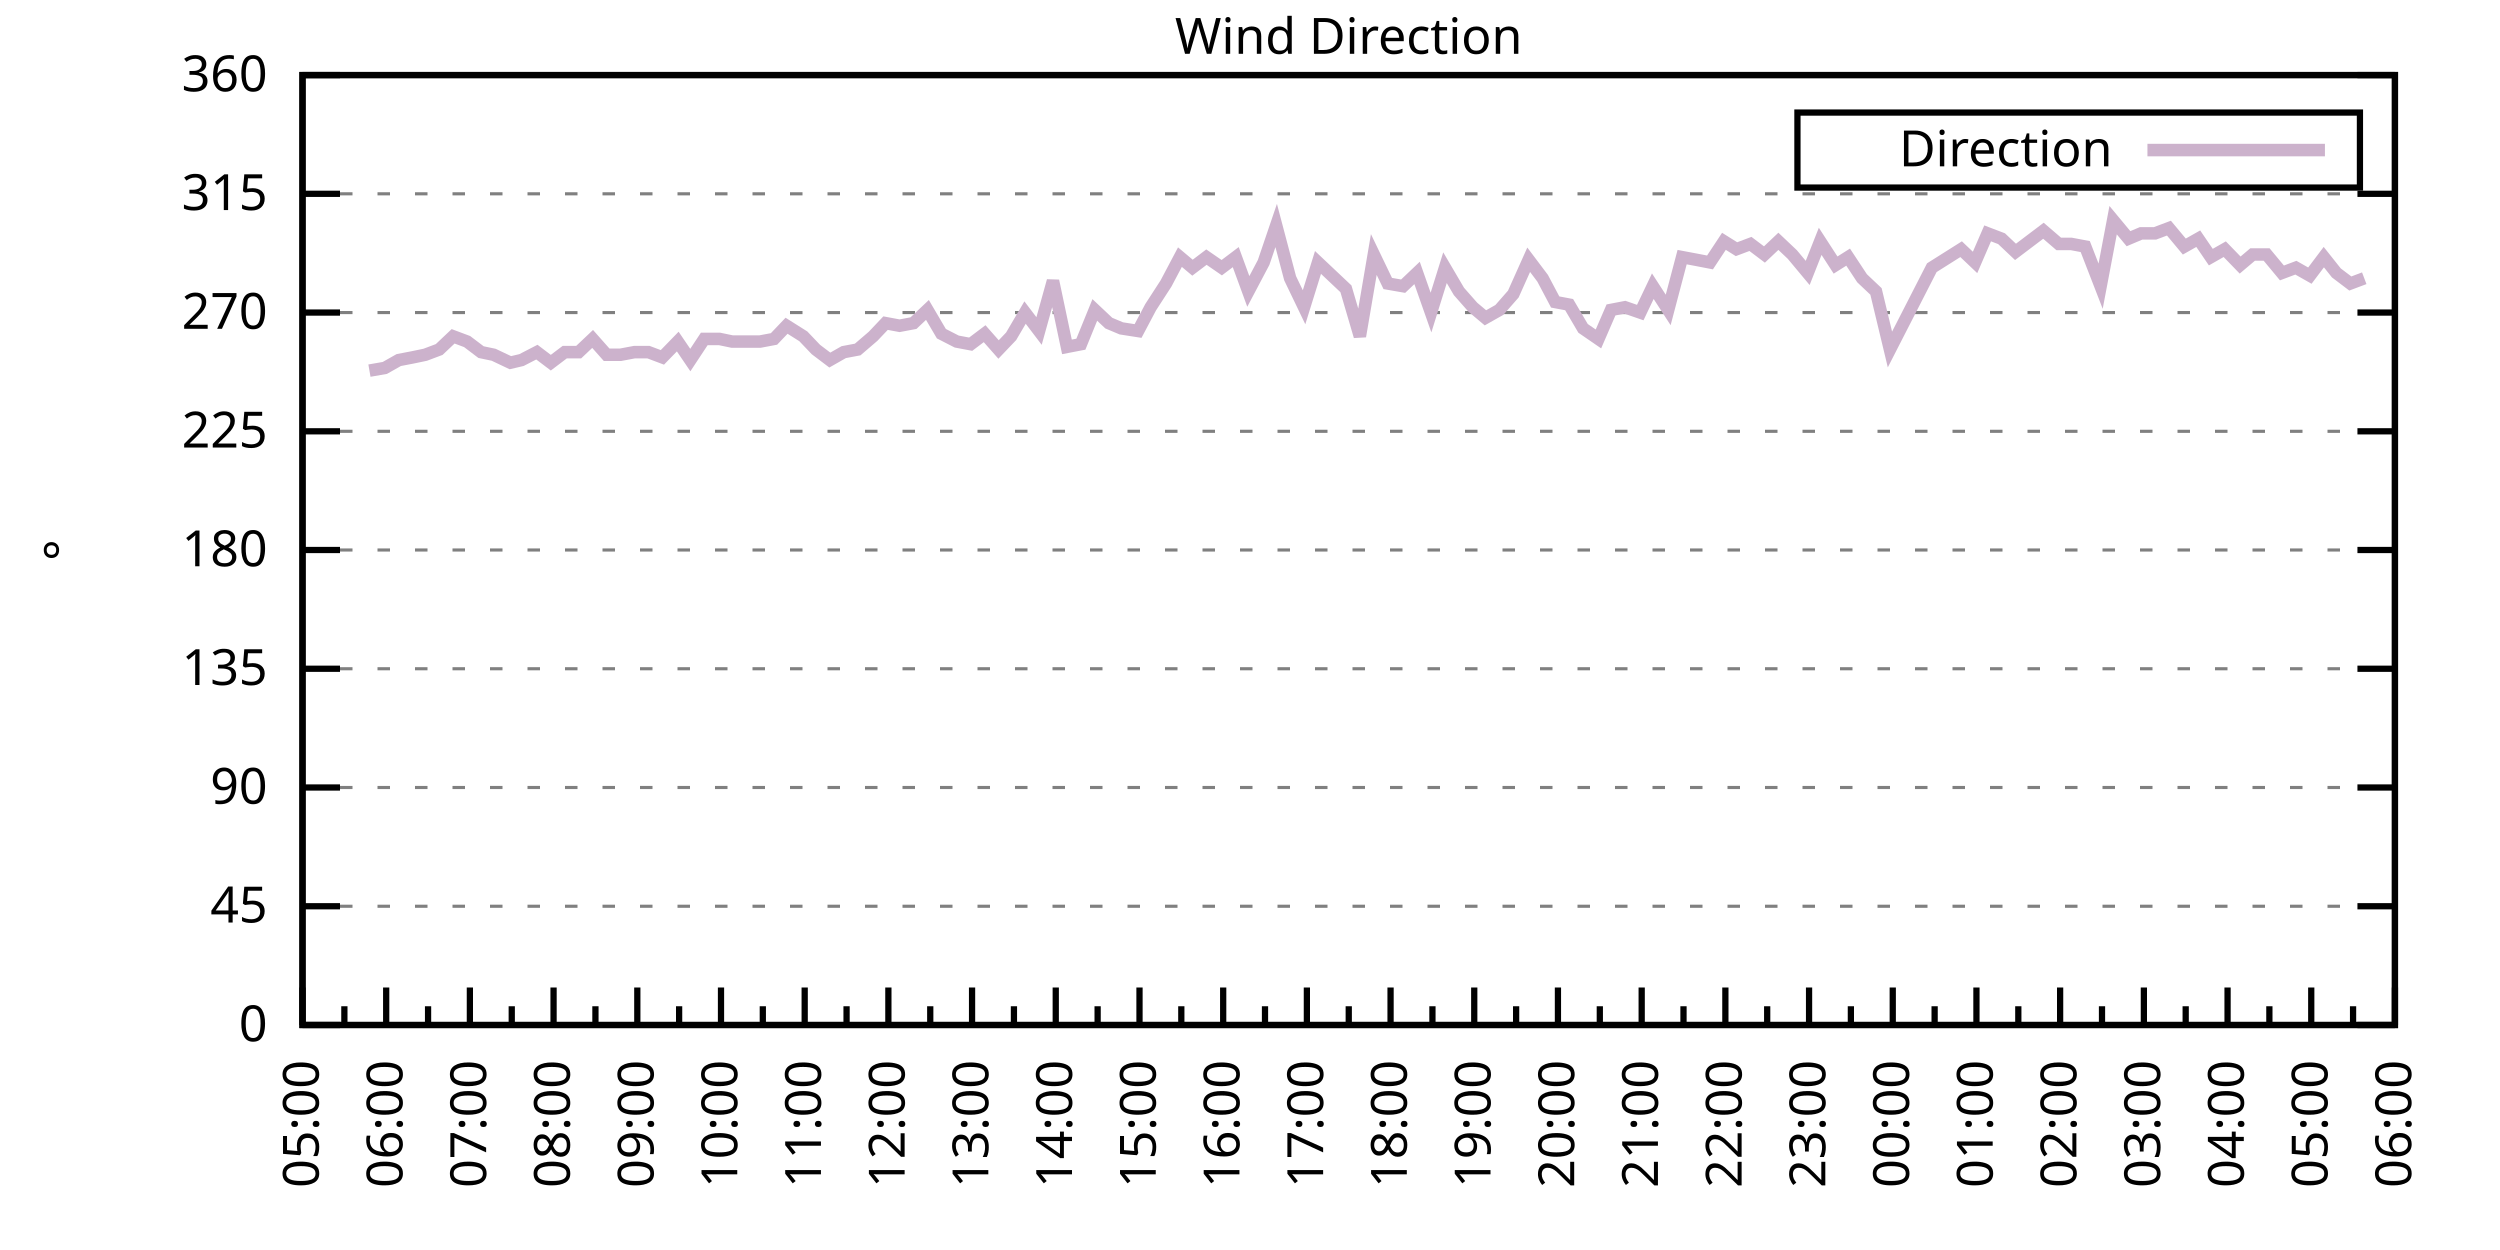
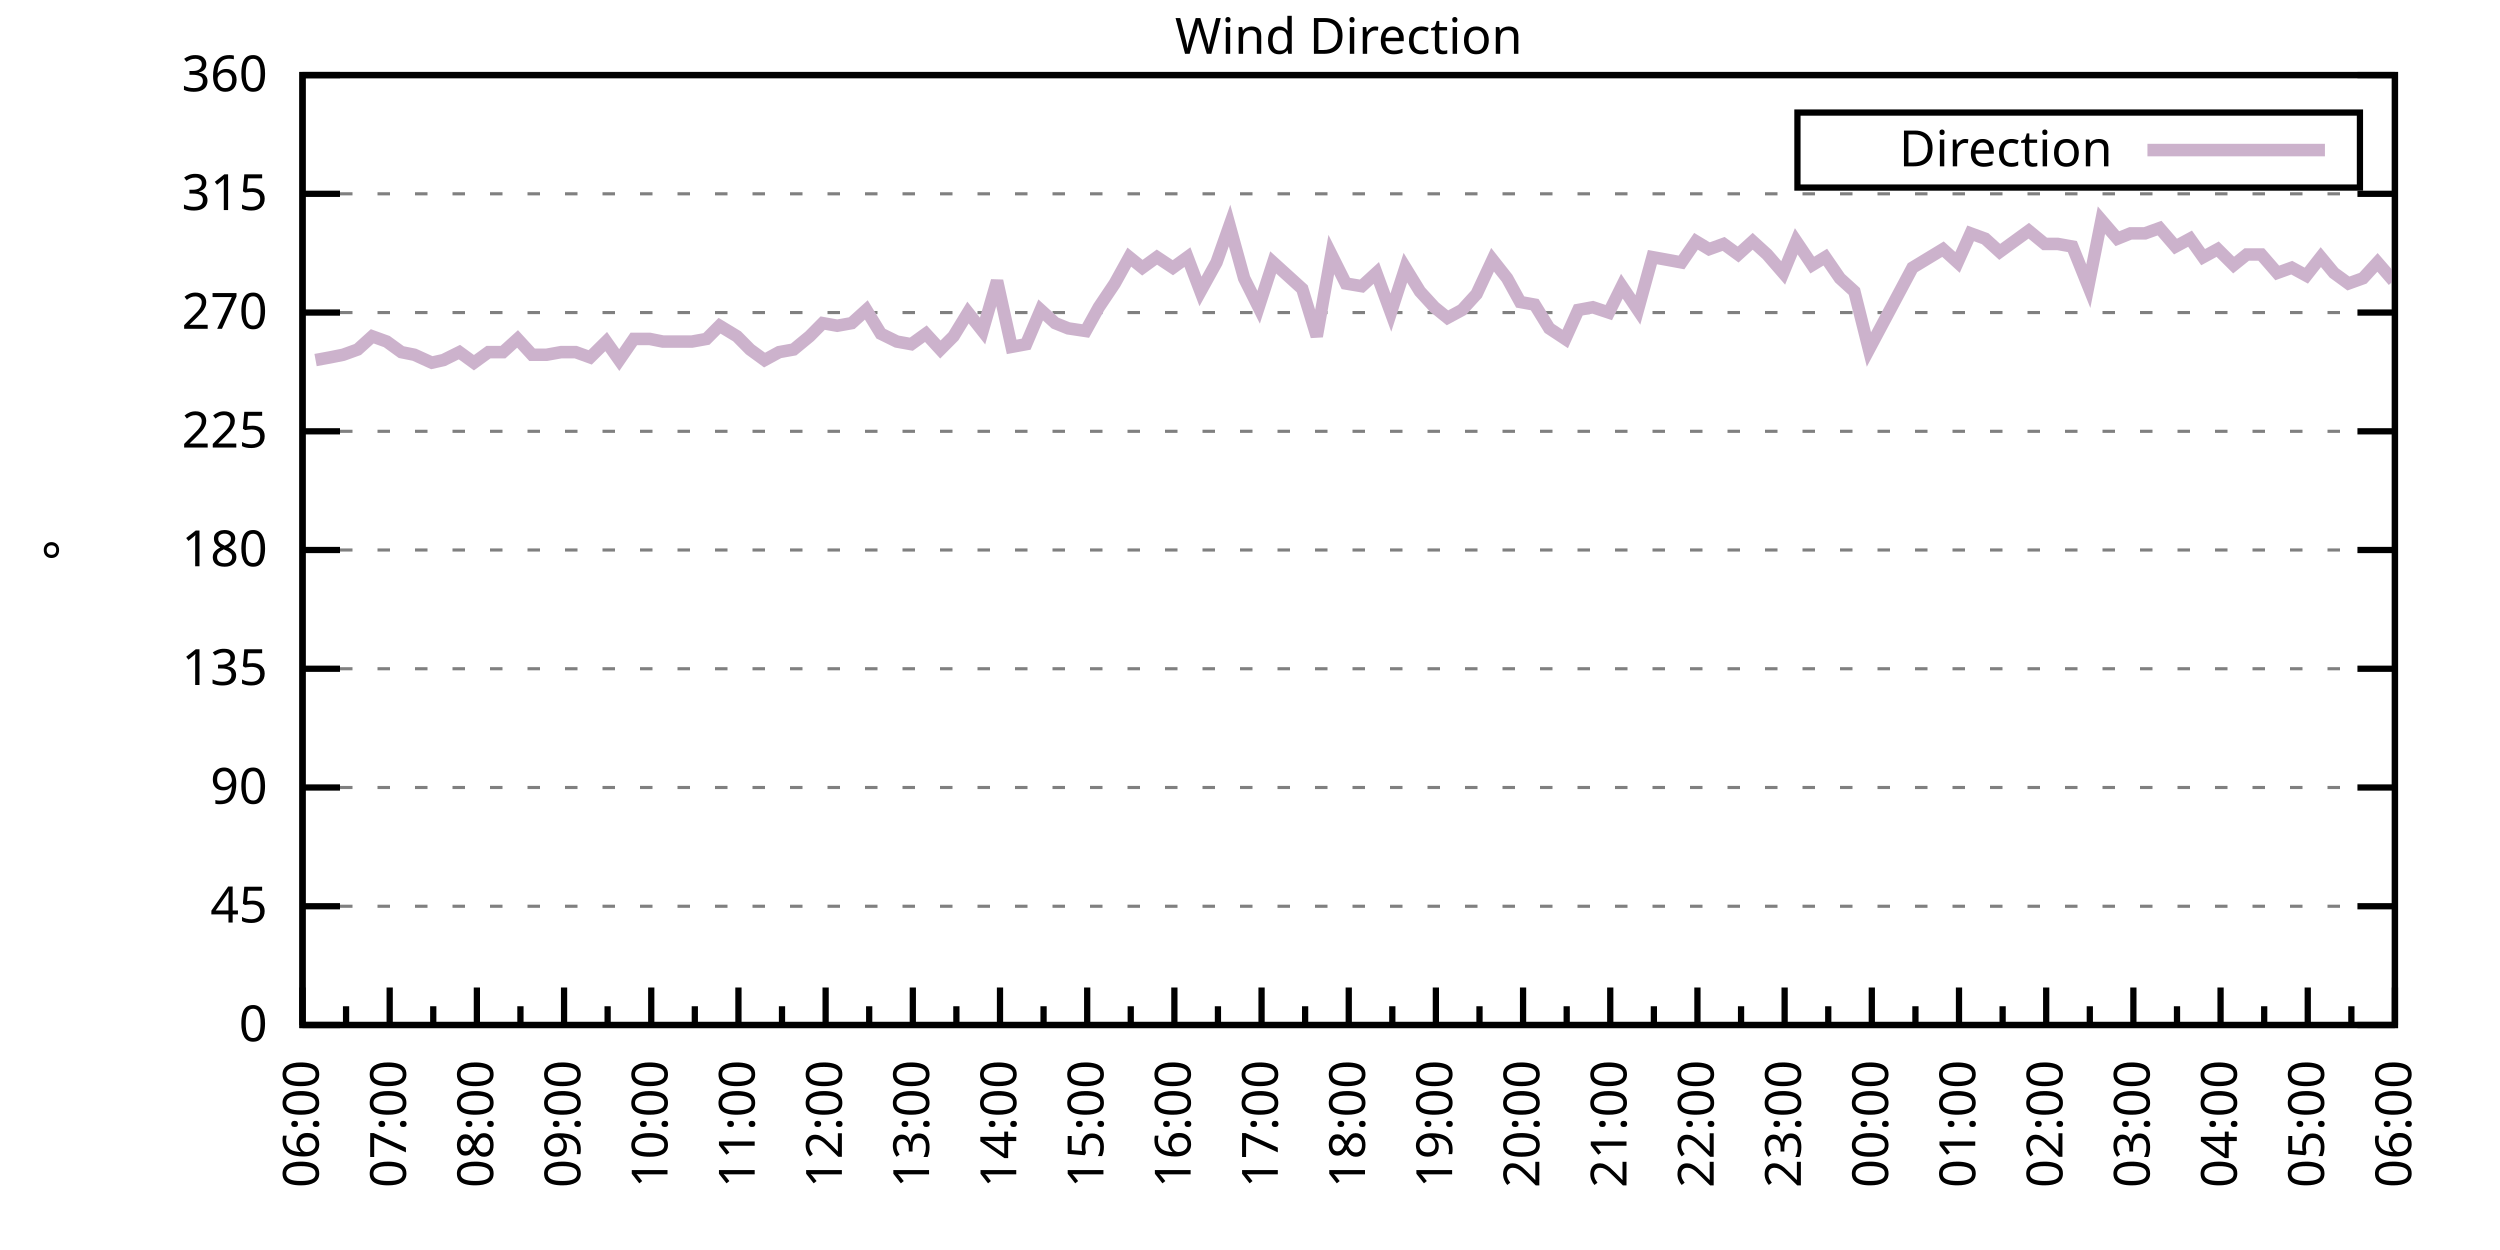
<svg xmlns="http://www.w3.org/2000/svg" xmlns:xlink="http://www.w3.org/1999/xlink" width="400" height="200" viewBox="0 0 400 200">
  <g id="gnuplot_canvas">
    <rect x="0" y="0" width="400" height="200" fill="none" />
    <defs>
      <circle id="gpDot" r="0.5" stroke-width="0.5" stroke="currentColor" />
      <path id="gpPt0" stroke-width="0.333" stroke="currentColor" d="M-1,0 h2 M0,-1 v2" />
      <path id="gpPt1" stroke-width="0.333" stroke="currentColor" d="M-1,-1 L1,1 M1,-1 L-1,1" />
      <path id="gpPt2" stroke-width="0.333" stroke="currentColor" d="M-1,0 L1,0 M0,-1 L0,1 M-1,-1 L1,1 M-1,1 L1,-1" />
      <rect id="gpPt3" stroke-width="0.333" stroke="currentColor" x="-1" y="-1" width="2" height="2" />
      <rect id="gpPt4" stroke-width="0.333" stroke="currentColor" fill="currentColor" x="-1" y="-1" width="2" height="2" />
      <circle id="gpPt5" stroke-width="0.333" stroke="currentColor" cx="0" cy="0" r="1" />
      <use xlink:href="#gpPt5" id="gpPt6" fill="currentColor" stroke="none" />
      <path id="gpPt7" stroke-width="0.333" stroke="currentColor" d="M0,-1.33 L-1.33,0.67 L1.33,0.67 z" />
      <use xlink:href="#gpPt7" id="gpPt8" fill="currentColor" stroke="none" />
      <use xlink:href="#gpPt7" id="gpPt9" stroke="currentColor" transform="rotate(180)" />
      <use xlink:href="#gpPt9" id="gpPt10" fill="currentColor" stroke="none" />
      <use xlink:href="#gpPt3" id="gpPt11" stroke="currentColor" transform="rotate(45)" />
      <use xlink:href="#gpPt11" id="gpPt12" fill="currentColor" stroke="none" />
      <path id="gpPt13" stroke-width="0.333" stroke="currentColor" d="M0,1.330 L1.265,0.411 L0.782,-1.067 L-0.782,-1.076 L-1.265,0.411 z" />
      <use xlink:href="#gpPt13" id="gpPt14" fill="currentColor" stroke="none" />
      <filter id="textbox" filterUnits="objectBoundingBox" x="0" y="0" height="1" width="1">
        <feFlood flood-color="white" flood-opacity="1" result="bgnd" />
        <feComposite in="SourceGraphic" in2="bgnd" operator="atop" />
      </filter>
      <filter id="greybox" filterUnits="objectBoundingBox" x="0" y="0" height="1" width="1">
        <feFlood flood-color="lightgrey" flood-opacity="1" result="grey" />
        <feComposite in="SourceGraphic" in2="grey" operator="atop" />
      </filter>
    </defs>
    <g fill="none" color="white" stroke="currentColor" stroke-width="1.00" stroke-linecap="butt" stroke-linejoin="miter">
</g>
    <g fill="none" color="black" stroke="currentColor" stroke-width="1.00" stroke-linecap="butt" stroke-linejoin="miter">
      <g stroke="none" shape-rendering="crispEdges">
        <polygon fill="rgb(255, 255, 255)" points="48.40,164.00 383.18,164.00 383.18,12.02 48.40,12.02 " />
      </g>
    </g>
    <g fill="none" color="black" stroke="currentColor" stroke-width="1.00" stroke-linecap="butt" stroke-linejoin="miter">
</g>
    <g fill="none" color="black" stroke="black" stroke-width="0.50" stroke-linecap="butt" stroke-linejoin="miter">
</g>
    <g fill="none" color="gray" stroke="currentColor" stroke-width="0.50" stroke-linecap="butt" stroke-linejoin="miter">
      <path stroke="gray" stroke-dasharray="2,4" class="gridline" d="M48.40,164.00 L383.19,164.00  " />
    </g>
    <g fill="none" color="gray" stroke="gray" stroke-width="1.00" stroke-linecap="butt" stroke-linejoin="miter">
</g>
    <g fill="none" color="black" stroke="currentColor" stroke-width="1.00" stroke-linecap="butt" stroke-linejoin="miter">
      <path stroke="black" d="M48.40,164.00 L54.40,164.00 M383.19,164.00 L377.19,164.00  " />
      <g transform="translate(42.80,166.60)" stroke="none" fill="black" font-family="Sans" font-size="8.00" text-anchor="end">
        <text>
          <tspan font-family="Sans"> 0</tspan>
        </text>
      </g>
    </g>
    <g fill="none" color="black" stroke="currentColor" stroke-width="1.00" stroke-linecap="butt" stroke-linejoin="miter">
</g>
    <g fill="none" color="black" stroke="black" stroke-width="0.50" stroke-linecap="butt" stroke-linejoin="miter">
</g>
    <g fill="none" color="gray" stroke="currentColor" stroke-width="0.50" stroke-linecap="butt" stroke-linejoin="miter">
      <path stroke="gray" stroke-dasharray="2,4" class="gridline" d="M48.40,145.00 L383.19,145.00  " />
    </g>
    <g fill="none" color="gray" stroke="gray" stroke-width="1.00" stroke-linecap="butt" stroke-linejoin="miter">
</g>
    <g fill="none" color="black" stroke="currentColor" stroke-width="1.00" stroke-linecap="butt" stroke-linejoin="miter">
      <path stroke="black" d="M48.40,145.00 L54.40,145.00 M383.19,145.00 L377.19,145.00  " />
      <g transform="translate(42.80,147.60)" stroke="none" fill="black" font-family="Sans" font-size="8.00" text-anchor="end">
        <text>
          <tspan font-family="Sans"> 45</tspan>
        </text>
      </g>
    </g>
    <g fill="none" color="black" stroke="currentColor" stroke-width="1.00" stroke-linecap="butt" stroke-linejoin="miter">
</g>
    <g fill="none" color="black" stroke="black" stroke-width="0.50" stroke-linecap="butt" stroke-linejoin="miter">
</g>
    <g fill="none" color="gray" stroke="currentColor" stroke-width="0.50" stroke-linecap="butt" stroke-linejoin="miter">
      <path stroke="gray" stroke-dasharray="2,4" class="gridline" d="M48.40,126.00 L383.19,126.00  " />
    </g>
    <g fill="none" color="gray" stroke="gray" stroke-width="1.00" stroke-linecap="butt" stroke-linejoin="miter">
</g>
    <g fill="none" color="black" stroke="currentColor" stroke-width="1.00" stroke-linecap="butt" stroke-linejoin="miter">
      <path stroke="black" d="M48.40,126.00 L54.40,126.00 M383.19,126.00 L377.19,126.00  " />
      <g transform="translate(42.80,128.60)" stroke="none" fill="black" font-family="Sans" font-size="8.00" text-anchor="end">
        <text>
          <tspan font-family="Sans"> 90</tspan>
        </text>
      </g>
    </g>
    <g fill="none" color="black" stroke="currentColor" stroke-width="1.00" stroke-linecap="butt" stroke-linejoin="miter">
</g>
    <g fill="none" color="black" stroke="black" stroke-width="0.50" stroke-linecap="butt" stroke-linejoin="miter">
</g>
    <g fill="none" color="gray" stroke="currentColor" stroke-width="0.50" stroke-linecap="butt" stroke-linejoin="miter">
      <path stroke="gray" stroke-dasharray="2,4" class="gridline" d="M48.40,107.00 L383.19,107.00  " />
    </g>
    <g fill="none" color="gray" stroke="gray" stroke-width="1.00" stroke-linecap="butt" stroke-linejoin="miter">
</g>
    <g fill="none" color="black" stroke="currentColor" stroke-width="1.00" stroke-linecap="butt" stroke-linejoin="miter">
      <path stroke="black" d="M48.40,107.00 L54.40,107.00 M383.19,107.00 L377.19,107.00  " />
      <g transform="translate(42.80,109.60)" stroke="none" fill="black" font-family="Sans" font-size="8.00" text-anchor="end">
        <text>
          <tspan font-family="Sans"> 135</tspan>
        </text>
      </g>
    </g>
    <g fill="none" color="black" stroke="currentColor" stroke-width="1.00" stroke-linecap="butt" stroke-linejoin="miter">
</g>
    <g fill="none" color="black" stroke="black" stroke-width="0.50" stroke-linecap="butt" stroke-linejoin="miter">
</g>
    <g fill="none" color="gray" stroke="currentColor" stroke-width="0.50" stroke-linecap="butt" stroke-linejoin="miter">
      <path stroke="gray" stroke-dasharray="2,4" class="gridline" d="M48.40,88.00 L383.19,88.00  " />
    </g>
    <g fill="none" color="gray" stroke="gray" stroke-width="1.00" stroke-linecap="butt" stroke-linejoin="miter">
</g>
    <g fill="none" color="black" stroke="currentColor" stroke-width="1.00" stroke-linecap="butt" stroke-linejoin="miter">
      <path stroke="black" d="M48.40,88.00 L54.40,88.00 M383.19,88.00 L377.19,88.00  " />
      <g transform="translate(42.80,90.60)" stroke="none" fill="black" font-family="Sans" font-size="8.00" text-anchor="end">
        <text>
          <tspan font-family="Sans"> 180</tspan>
        </text>
      </g>
    </g>
    <g fill="none" color="black" stroke="currentColor" stroke-width="1.00" stroke-linecap="butt" stroke-linejoin="miter">
</g>
    <g fill="none" color="black" stroke="black" stroke-width="0.50" stroke-linecap="butt" stroke-linejoin="miter">
</g>
    <g fill="none" color="gray" stroke="currentColor" stroke-width="0.50" stroke-linecap="butt" stroke-linejoin="miter">
      <path stroke="gray" stroke-dasharray="2,4" class="gridline" d="M48.40,69.01 L383.19,69.01  " />
    </g>
    <g fill="none" color="gray" stroke="gray" stroke-width="1.00" stroke-linecap="butt" stroke-linejoin="miter">
</g>
    <g fill="none" color="black" stroke="currentColor" stroke-width="1.00" stroke-linecap="butt" stroke-linejoin="miter">
      <path stroke="black" d="M48.40,69.01 L54.40,69.01 M383.19,69.01 L377.19,69.01  " />
      <g transform="translate(42.80,71.61)" stroke="none" fill="black" font-family="Sans" font-size="8.00" text-anchor="end">
        <text>
          <tspan font-family="Sans"> 225</tspan>
        </text>
      </g>
    </g>
    <g fill="none" color="black" stroke="currentColor" stroke-width="1.00" stroke-linecap="butt" stroke-linejoin="miter">
</g>
    <g fill="none" color="black" stroke="black" stroke-width="0.50" stroke-linecap="butt" stroke-linejoin="miter">
</g>
    <g fill="none" color="gray" stroke="currentColor" stroke-width="0.50" stroke-linecap="butt" stroke-linejoin="miter">
      <path stroke="gray" stroke-dasharray="2,4" class="gridline" d="M48.40,50.01 L383.19,50.01  " />
    </g>
    <g fill="none" color="gray" stroke="gray" stroke-width="1.00" stroke-linecap="butt" stroke-linejoin="miter">
</g>
    <g fill="none" color="black" stroke="currentColor" stroke-width="1.00" stroke-linecap="butt" stroke-linejoin="miter">
      <path stroke="black" d="M48.40,50.01 L54.40,50.01 M383.19,50.01 L377.19,50.01  " />
      <g transform="translate(42.80,52.61)" stroke="none" fill="black" font-family="Sans" font-size="8.00" text-anchor="end">
        <text>
          <tspan font-family="Sans"> 270</tspan>
        </text>
      </g>
    </g>
    <g fill="none" color="black" stroke="currentColor" stroke-width="1.00" stroke-linecap="butt" stroke-linejoin="miter">
</g>
    <g fill="none" color="black" stroke="black" stroke-width="0.50" stroke-linecap="butt" stroke-linejoin="miter">
</g>
    <g fill="none" color="gray" stroke="currentColor" stroke-width="0.50" stroke-linecap="butt" stroke-linejoin="miter">
      <path stroke="gray" stroke-dasharray="2,4" class="gridline" d="M48.40,31.01 L383.19,31.01  " />
    </g>
    <g fill="none" color="gray" stroke="gray" stroke-width="1.00" stroke-linecap="butt" stroke-linejoin="miter">
</g>
    <g fill="none" color="black" stroke="currentColor" stroke-width="1.00" stroke-linecap="butt" stroke-linejoin="miter">
      <path stroke="black" d="M48.40,31.01 L54.40,31.01 M383.19,31.01 L377.19,31.01  " />
      <g transform="translate(42.80,33.61)" stroke="none" fill="black" font-family="Sans" font-size="8.00" text-anchor="end">
        <text>
          <tspan font-family="Sans"> 315</tspan>
        </text>
      </g>
    </g>
    <g fill="none" color="black" stroke="currentColor" stroke-width="1.00" stroke-linecap="butt" stroke-linejoin="miter">
</g>
    <g fill="none" color="black" stroke="black" stroke-width="0.50" stroke-linecap="butt" stroke-linejoin="miter">
</g>
    <g fill="none" color="gray" stroke="currentColor" stroke-width="0.50" stroke-linecap="butt" stroke-linejoin="miter">
      <path stroke="gray" stroke-dasharray="2,4" class="gridline" d="M48.40,12.01 L383.19,12.01  " />
    </g>
    <g fill="none" color="gray" stroke="gray" stroke-width="1.00" stroke-linecap="butt" stroke-linejoin="miter">
</g>
    <g fill="none" color="black" stroke="currentColor" stroke-width="1.00" stroke-linecap="butt" stroke-linejoin="miter">
      <path stroke="black" d="M48.40,12.01 L54.40,12.01 M383.19,12.01 L377.19,12.01  " />
      <g transform="translate(42.80,14.61)" stroke="none" fill="black" font-family="Sans" font-size="8.00" text-anchor="end">
        <text>
          <tspan font-family="Sans"> 360</tspan>
        </text>
      </g>
    </g>
    <g fill="none" color="black" stroke="currentColor" stroke-width="1.00" stroke-linecap="butt" stroke-linejoin="miter">
      <path stroke="black" d="M48.40,164.00 L48.40,158.00  " />
      <g transform="translate(51.00,169.60) rotate(270)" stroke="none" fill="black" font-family="Sans" font-size="8.00" text-anchor="end">
        <text>
+           <tspan font-family="Sans">06:00</tspan>
+         </text>
+       </g>
+     </g>
+     <g fill="none" color="black" stroke="currentColor" stroke-width="1.00" stroke-linecap="butt" stroke-linejoin="miter">
+       <path stroke="black" d="M55.37,164.00 L55.37,161.00 M62.35,164.00 L62.35,158.00  " />
+       <g transform="translate(64.95,169.60) rotate(270)" stroke="none" fill="black" font-family="Sans" font-size="8.00" text-anchor="end">
+         <text>
+           <tspan font-family="Sans">07:00</tspan>
+         </text>
+       </g>
+     </g>
+     <g fill="none" color="black" stroke="currentColor" stroke-width="1.00" stroke-linecap="butt" stroke-linejoin="miter">
+       <path stroke="black" d="M69.32,164.00 L69.32,161.00 M76.30,164.00 L76.30,158.00  " />
+       <g transform="translate(78.90,169.60) rotate(270)" stroke="none" fill="black" font-family="Sans" font-size="8.00" text-anchor="end">
+         <text>
+           <tspan font-family="Sans">08:00</tspan>
+         </text>
+       </g>
+     </g>
+     <g fill="none" color="black" stroke="currentColor" stroke-width="1.00" stroke-linecap="butt" stroke-linejoin="miter">
+       <path stroke="black" d="M83.27,164.00 L83.27,161.00 M90.25,164.00 L90.25,158.00  " />
+       <g transform="translate(92.85,169.60) rotate(270)" stroke="none" fill="black" font-family="Sans" font-size="8.00" text-anchor="end">
+         <text>
+           <tspan font-family="Sans">09:00</tspan>
+         </text>
+       </g>
+     </g>
+     <g fill="none" color="black" stroke="currentColor" stroke-width="1.00" stroke-linecap="butt" stroke-linejoin="miter">
+       <path stroke="black" d="M97.22,164.00 L97.22,161.00 M104.20,164.00 L104.20,158.00  " />
+       <g transform="translate(106.80,169.60) rotate(270)" stroke="none" fill="black" font-family="Sans" font-size="8.00" text-anchor="end">
+         <text>
+           <tspan font-family="Sans">10:00</tspan>
+         </text>
+       </g>
+     </g>
+     <g fill="none" color="black" stroke="currentColor" stroke-width="1.00" stroke-linecap="butt" stroke-linejoin="miter">
+       <path stroke="black" d="M111.17,164.00 L111.17,161.00 M118.15,164.00 L118.15,158.00  " />
+       <g transform="translate(120.75,169.60) rotate(270)" stroke="none" fill="black" font-family="Sans" font-size="8.00" text-anchor="end">
+         <text>
+           <tspan font-family="Sans">11:00</tspan>
+         </text>
+       </g>
+     </g>
+     <g fill="none" color="black" stroke="currentColor" stroke-width="1.00" stroke-linecap="butt" stroke-linejoin="miter">
+       <path stroke="black" d="M125.12,164.00 L125.12,161.00 M132.10,164.00 L132.10,158.00  " />
+       <g transform="translate(134.70,169.60) rotate(270)" stroke="none" fill="black" font-family="Sans" font-size="8.00" text-anchor="end">
+         <text>
+           <tspan font-family="Sans">12:00</tspan>
+         </text>
+       </g>
+     </g>
+     <g fill="none" color="black" stroke="currentColor" stroke-width="1.00" stroke-linecap="butt" stroke-linejoin="miter">
+       <path stroke="black" d="M139.07,164.00 L139.07,161.00 M146.05,164.00 L146.05,158.00  " />
+       <g transform="translate(148.65,169.60) rotate(270)" stroke="none" fill="black" font-family="Sans" font-size="8.00" text-anchor="end">
+         <text>
+           <tspan font-family="Sans">13:00</tspan>
+         </text>
+       </g>
+     </g>
+     <g fill="none" color="black" stroke="currentColor" stroke-width="1.00" stroke-linecap="butt" stroke-linejoin="miter">
+       <path stroke="black" d="M153.02,164.00 L153.02,161.00 M160.00,164.00 L160.00,158.00  " />
+       <g transform="translate(162.60,169.60) rotate(270)" stroke="none" fill="black" font-family="Sans" font-size="8.00" text-anchor="end">
+         <text>
+           <tspan font-family="Sans">14:00</tspan>
+         </text>
+       </g>
+     </g>
+     <g fill="none" color="black" stroke="currentColor" stroke-width="1.00" stroke-linecap="butt" stroke-linejoin="miter">
+       <path stroke="black" d="M166.97,164.00 L166.97,161.00 M173.95,164.00 L173.95,158.00  " />
+       <g transform="translate(176.55,169.60) rotate(270)" stroke="none" fill="black" font-family="Sans" font-size="8.00" text-anchor="end">
+         <text>
+           <tspan font-family="Sans">15:00</tspan>
+         </text>
+       </g>
+     </g>
+     <g fill="none" color="black" stroke="currentColor" stroke-width="1.00" stroke-linecap="butt" stroke-linejoin="miter">
+       <path stroke="black" d="M180.92,164.00 L180.92,161.00 M187.90,164.00 L187.90,158.00  " />
+       <g transform="translate(190.50,169.60) rotate(270)" stroke="none" fill="black" font-family="Sans" font-size="8.00" text-anchor="end">
+         <text>
+           <tspan font-family="Sans">16:00</tspan>
+         </text>
+       </g>
+     </g>
+     <g fill="none" color="black" stroke="currentColor" stroke-width="1.00" stroke-linecap="butt" stroke-linejoin="miter">
+       <path stroke="black" d="M194.87,164.00 L194.87,161.00 M201.85,164.00 L201.85,158.00  " />
+       <g transform="translate(204.45,169.60) rotate(270)" stroke="none" fill="black" font-family="Sans" font-size="8.00" text-anchor="end">
+         <text>
+           <tspan font-family="Sans">17:00</tspan>
+         </text>
+       </g>
+     </g>
+     <g fill="none" color="black" stroke="currentColor" stroke-width="1.00" stroke-linecap="butt" stroke-linejoin="miter">
+       <path stroke="black" d="M208.82,164.00 L208.82,161.00 M215.80,164.00 L215.80,158.00  " />
+       <g transform="translate(218.40,169.60) rotate(270)" stroke="none" fill="black" font-family="Sans" font-size="8.00" text-anchor="end">
+         <text>
+           <tspan font-family="Sans">18:00</tspan>
+         </text>
+       </g>
+     </g>
+     <g fill="none" color="black" stroke="currentColor" stroke-width="1.00" stroke-linecap="butt" stroke-linejoin="miter">
+       <path stroke="black" d="M222.77,164.00 L222.77,161.00 M229.74,164.00 L229.74,158.00  " />
+       <g transform="translate(232.34,169.60) rotate(270)" stroke="none" fill="black" font-family="Sans" font-size="8.00" text-anchor="end">
+         <text>
+           <tspan font-family="Sans">19:00</tspan>
+         </text>
+       </g>
+     </g>
+     <g fill="none" color="black" stroke="currentColor" stroke-width="1.00" stroke-linecap="butt" stroke-linejoin="miter">
+       <path stroke="black" d="M236.72,164.00 L236.72,161.00 M243.69,164.00 L243.69,158.00  " />
+       <g transform="translate(246.29,169.60) rotate(270)" stroke="none" fill="black" font-family="Sans" font-size="8.00" text-anchor="end">
+         <text>
+           <tspan font-family="Sans">20:00</tspan>
+         </text>
+       </g>
+     </g>
+     <g fill="none" color="black" stroke="currentColor" stroke-width="1.00" stroke-linecap="butt" stroke-linejoin="miter">
+       <path stroke="black" d="M250.67,164.00 L250.67,161.00 M257.64,164.00 L257.64,158.00  " />
+       <g transform="translate(260.24,169.60) rotate(270)" stroke="none" fill="black" font-family="Sans" font-size="8.00" text-anchor="end">
+         <text>
+           <tspan font-family="Sans">21:00</tspan>
+         </text>
+       </g>
+     </g>
+     <g fill="none" color="black" stroke="currentColor" stroke-width="1.00" stroke-linecap="butt" stroke-linejoin="miter">
+       <path stroke="black" d="M264.62,164.00 L264.62,161.00 M271.59,164.00 L271.59,158.00  " />
+       <g transform="translate(274.19,169.60) rotate(270)" stroke="none" fill="black" font-family="Sans" font-size="8.00" text-anchor="end">
+         <text>
+           <tspan font-family="Sans">22:00</tspan>
+         </text>
+       </g>
+     </g>
+     <g fill="none" color="black" stroke="currentColor" stroke-width="1.00" stroke-linecap="butt" stroke-linejoin="miter">
+       <path stroke="black" d="M278.57,164.00 L278.57,161.00 M285.54,164.00 L285.54,158.00  " />
+       <g transform="translate(288.14,169.60) rotate(270)" stroke="none" fill="black" font-family="Sans" font-size="8.00" text-anchor="end">
+         <text>
+           <tspan font-family="Sans">23:00</tspan>
+         </text>
+       </g>
+     </g>
+     <g fill="none" color="black" stroke="currentColor" stroke-width="1.00" stroke-linecap="butt" stroke-linejoin="miter">
+       <path stroke="black" d="M292.52,164.00 L292.52,161.00 M299.49,164.00 L299.49,158.00  " />
+       <g transform="translate(302.09,169.60) rotate(270)" stroke="none" fill="black" font-family="Sans" font-size="8.00" text-anchor="end">
+         <text>
+           <tspan font-family="Sans">00:00</tspan>
+         </text>
+       </g>
+     </g>
+     <g fill="none" color="black" stroke="currentColor" stroke-width="1.00" stroke-linecap="butt" stroke-linejoin="miter">
+       <path stroke="black" d="M306.47,164.00 L306.47,161.00 M313.44,164.00 L313.44,158.00  " />
+       <g transform="translate(316.04,169.60) rotate(270)" stroke="none" fill="black" font-family="Sans" font-size="8.00" text-anchor="end">
+         <text>
+           <tspan font-family="Sans">01:00</tspan>
+         </text>
+       </g>
+     </g>
+     <g fill="none" color="black" stroke="currentColor" stroke-width="1.00" stroke-linecap="butt" stroke-linejoin="miter">
+       <path stroke="black" d="M320.42,164.00 L320.42,161.00 M327.39,164.00 L327.39,158.00  " />
+       <g transform="translate(329.99,169.60) rotate(270)" stroke="none" fill="black" font-family="Sans" font-size="8.00" text-anchor="end">
+         <text>
+           <tspan font-family="Sans">02:00</tspan>
+         </text>
+       </g>
+     </g>
+     <g fill="none" color="black" stroke="currentColor" stroke-width="1.00" stroke-linecap="butt" stroke-linejoin="miter">
+       <path stroke="black" d="M334.37,164.00 L334.37,161.00 M341.34,164.00 L341.34,158.00  " />
+       <g transform="translate(343.94,169.60) rotate(270)" stroke="none" fill="black" font-family="Sans" font-size="8.00" text-anchor="end">
+         <text>
+           <tspan font-family="Sans">03:00</tspan>
+         </text>
+       </g>
+     </g>
+     <g fill="none" color="black" stroke="currentColor" stroke-width="1.00" stroke-linecap="butt" stroke-linejoin="miter">
+       <path stroke="black" d="M348.32,164.00 L348.32,161.00 M355.29,164.00 L355.29,158.00  " />
+       <g transform="translate(357.89,169.60) rotate(270)" stroke="none" fill="black" font-family="Sans" font-size="8.00" text-anchor="end">
+         <text>
+           <tspan font-family="Sans">04:00</tspan>
+         </text>
+       </g>
+     </g>
+     <g fill="none" color="black" stroke="currentColor" stroke-width="1.00" stroke-linecap="butt" stroke-linejoin="miter">
+       <path stroke="black" d="M362.27,164.00 L362.27,161.00 M369.24,164.00 L369.24,158.00  " />
+       <g transform="translate(371.84,169.60) rotate(270)" stroke="none" fill="black" font-family="Sans" font-size="8.00" text-anchor="end">
+         <text>
          <tspan font-family="Sans">05:00</tspan>
        </text>
      </g>
    </g>
    <g fill="none" color="black" stroke="currentColor" stroke-width="1.00" stroke-linecap="butt" stroke-linejoin="miter">
-       <path stroke="black" d="M55.10,164.00 L55.10,161.00 M61.79,164.00 L61.79,158.00  " />
-       <g transform="translate(64.39,169.60) rotate(270)" stroke="none" fill="black" font-family="Sans" font-size="8.00" text-anchor="end">
-         <text>
-           <tspan font-family="Sans">06:00</tspan>
-         </text>
-       </g>
-     </g>
-     <g fill="none" color="black" stroke="currentColor" stroke-width="1.00" stroke-linecap="butt" stroke-linejoin="miter">
-       <path stroke="black" d="M68.49,164.00 L68.49,161.00 M75.18,164.00 L75.18,158.00  " />
-       <g transform="translate(77.78,169.60) rotate(270)" stroke="none" fill="black" font-family="Sans" font-size="8.00" text-anchor="end">
-         <text>
-           <tspan font-family="Sans">07:00</tspan>
-         </text>
-       </g>
-     </g>
-     <g fill="none" color="black" stroke="currentColor" stroke-width="1.00" stroke-linecap="butt" stroke-linejoin="miter">
-       <path stroke="black" d="M81.88,164.00 L81.88,161.00 M88.57,164.00 L88.57,158.00  " />
-       <g transform="translate(91.17,169.60) rotate(270)" stroke="none" fill="black" font-family="Sans" font-size="8.00" text-anchor="end">
-         <text>
-           <tspan font-family="Sans">08:00</tspan>
-         </text>
-       </g>
-     </g>
-     <g fill="none" color="black" stroke="currentColor" stroke-width="1.00" stroke-linecap="butt" stroke-linejoin="miter">
-       <path stroke="black" d="M95.27,164.00 L95.27,161.00 M101.97,164.00 L101.97,158.00  " />
-       <g transform="translate(104.57,169.60) rotate(270)" stroke="none" fill="black" font-family="Sans" font-size="8.00" text-anchor="end">
-         <text>
-           <tspan font-family="Sans">09:00</tspan>
-         </text>
-       </g>
-     </g>
-     <g fill="none" color="black" stroke="currentColor" stroke-width="1.00" stroke-linecap="butt" stroke-linejoin="miter">
-       <path stroke="black" d="M108.66,164.00 L108.66,161.00 M115.36,164.00 L115.36,158.00  " />
-       <g transform="translate(117.96,169.60) rotate(270)" stroke="none" fill="black" font-family="Sans" font-size="8.00" text-anchor="end">
-         <text>
-           <tspan font-family="Sans">10:00</tspan>
-         </text>
-       </g>
-     </g>
-     <g fill="none" color="black" stroke="currentColor" stroke-width="1.00" stroke-linecap="butt" stroke-linejoin="miter">
-       <path stroke="black" d="M122.05,164.00 L122.05,161.00 M128.75,164.00 L128.75,158.00  " />
-       <g transform="translate(131.35,169.60) rotate(270)" stroke="none" fill="black" font-family="Sans" font-size="8.00" text-anchor="end">
-         <text>
-           <tspan font-family="Sans">11:00</tspan>
-         </text>
-       </g>
-     </g>
-     <g fill="none" color="black" stroke="currentColor" stroke-width="1.00" stroke-linecap="butt" stroke-linejoin="miter">
-       <path stroke="black" d="M135.45,164.00 L135.45,161.00 M142.14,164.00 L142.14,158.00  " />
-       <g transform="translate(144.74,169.60) rotate(270)" stroke="none" fill="black" font-family="Sans" font-size="8.00" text-anchor="end">
-         <text>
-           <tspan font-family="Sans">12:00</tspan>
-         </text>
-       </g>
-     </g>
-     <g fill="none" color="black" stroke="currentColor" stroke-width="1.00" stroke-linecap="butt" stroke-linejoin="miter">
-       <path stroke="black" d="M148.84,164.00 L148.84,161.00 M155.53,164.00 L155.53,158.00  " />
-       <g transform="translate(158.13,169.60) rotate(270)" stroke="none" fill="black" font-family="Sans" font-size="8.00" text-anchor="end">
-         <text>
-           <tspan font-family="Sans">13:00</tspan>
-         </text>
-       </g>
-     </g>
-     <g fill="none" color="black" stroke="currentColor" stroke-width="1.00" stroke-linecap="butt" stroke-linejoin="miter">
-       <path stroke="black" d="M162.23,164.00 L162.23,161.00 M168.92,164.00 L168.92,158.00  " />
-       <g transform="translate(171.52,169.60) rotate(270)" stroke="none" fill="black" font-family="Sans" font-size="8.00" text-anchor="end">
-         <text>
-           <tspan font-family="Sans">14:00</tspan>
-         </text>
-       </g>
-     </g>
-     <g fill="none" color="black" stroke="currentColor" stroke-width="1.00" stroke-linecap="butt" stroke-linejoin="miter">
-       <path stroke="black" d="M175.62,164.00 L175.62,161.00 M182.32,164.00 L182.32,158.00  " />
-       <g transform="translate(184.92,169.60) rotate(270)" stroke="none" fill="black" font-family="Sans" font-size="8.00" text-anchor="end">
-         <text>
-           <tspan font-family="Sans">15:00</tspan>
-         </text>
-       </g>
-     </g>
-     <g fill="none" color="black" stroke="currentColor" stroke-width="1.00" stroke-linecap="butt" stroke-linejoin="miter">
-       <path stroke="black" d="M189.01,164.00 L189.01,161.00 M195.71,164.00 L195.71,158.00  " />
-       <g transform="translate(198.31,169.60) rotate(270)" stroke="none" fill="black" font-family="Sans" font-size="8.00" text-anchor="end">
-         <text>
-           <tspan font-family="Sans">16:00</tspan>
-         </text>
-       </g>
-     </g>
-     <g fill="none" color="black" stroke="currentColor" stroke-width="1.00" stroke-linecap="butt" stroke-linejoin="miter">
-       <path stroke="black" d="M202.40,164.00 L202.40,161.00 M209.10,164.00 L209.10,158.00  " />
-       <g transform="translate(211.70,169.60) rotate(270)" stroke="none" fill="black" font-family="Sans" font-size="8.00" text-anchor="end">
-         <text>
-           <tspan font-family="Sans">17:00</tspan>
-         </text>
-       </g>
-     </g>
-     <g fill="none" color="black" stroke="currentColor" stroke-width="1.00" stroke-linecap="butt" stroke-linejoin="miter">
-       <path stroke="black" d="M215.80,164.00 L215.80,161.00 M222.49,164.00 L222.49,158.00  " />
-       <g transform="translate(225.09,169.60) rotate(270)" stroke="none" fill="black" font-family="Sans" font-size="8.00" text-anchor="end">
-         <text>
-           <tspan font-family="Sans">18:00</tspan>
-         </text>
-       </g>
-     </g>
-     <g fill="none" color="black" stroke="currentColor" stroke-width="1.00" stroke-linecap="butt" stroke-linejoin="miter">
-       <path stroke="black" d="M229.19,164.00 L229.19,161.00 M235.88,164.00 L235.88,158.00  " />
-       <g transform="translate(238.48,169.60) rotate(270)" stroke="none" fill="black" font-family="Sans" font-size="8.00" text-anchor="end">
-         <text>
-           <tspan font-family="Sans">19:00</tspan>
-         </text>
-       </g>
-     </g>
-     <g fill="none" color="black" stroke="currentColor" stroke-width="1.00" stroke-linecap="butt" stroke-linejoin="miter">
-       <path stroke="black" d="M242.58,164.00 L242.58,161.00 M249.27,164.00 L249.27,158.00  " />
-       <g transform="translate(251.87,169.60) rotate(270)" stroke="none" fill="black" font-family="Sans" font-size="8.00" text-anchor="end">
-         <text>
-           <tspan font-family="Sans">20:00</tspan>
-         </text>
-       </g>
-     </g>
-     <g fill="none" color="black" stroke="currentColor" stroke-width="1.00" stroke-linecap="butt" stroke-linejoin="miter">
-       <path stroke="black" d="M255.97,164.00 L255.97,161.00 M262.67,164.00 L262.67,158.00  " />
-       <g transform="translate(265.27,169.60) rotate(270)" stroke="none" fill="black" font-family="Sans" font-size="8.00" text-anchor="end">
-         <text>
-           <tspan font-family="Sans">21:00</tspan>
-         </text>
-       </g>
-     </g>
-     <g fill="none" color="black" stroke="currentColor" stroke-width="1.00" stroke-linecap="butt" stroke-linejoin="miter">
-       <path stroke="black" d="M269.36,164.00 L269.36,161.00 M276.06,164.00 L276.06,158.00  " />
-       <g transform="translate(278.66,169.60) rotate(270)" stroke="none" fill="black" font-family="Sans" font-size="8.00" text-anchor="end">
-         <text>
-           <tspan font-family="Sans">22:00</tspan>
-         </text>
-       </g>
-     </g>
-     <g fill="none" color="black" stroke="currentColor" stroke-width="1.00" stroke-linecap="butt" stroke-linejoin="miter">
-       <path stroke="black" d="M282.75,164.00 L282.75,161.00 M289.45,164.00 L289.45,158.00  " />
-       <g transform="translate(292.05,169.60) rotate(270)" stroke="none" fill="black" font-family="Sans" font-size="8.00" text-anchor="end">
-         <text>
-           <tspan font-family="Sans">23:00</tspan>
-         </text>
-       </g>
-     </g>
-     <g fill="none" color="black" stroke="currentColor" stroke-width="1.00" stroke-linecap="butt" stroke-linejoin="miter">
-       <path stroke="black" d="M296.14,164.00 L296.14,161.00 M302.84,164.00 L302.84,158.00  " />
-       <g transform="translate(305.44,169.60) rotate(270)" stroke="none" fill="black" font-family="Sans" font-size="8.00" text-anchor="end">
-         <text>
-           <tspan font-family="Sans">00:00</tspan>
-         </text>
-       </g>
-     </g>
-     <g fill="none" color="black" stroke="currentColor" stroke-width="1.00" stroke-linecap="butt" stroke-linejoin="miter">
-       <path stroke="black" d="M309.54,164.00 L309.54,161.00 M316.23,164.00 L316.23,158.00  " />
-       <g transform="translate(318.83,169.60) rotate(270)" stroke="none" fill="black" font-family="Sans" font-size="8.00" text-anchor="end">
-         <text>
-           <tspan font-family="Sans">01:00</tspan>
-         </text>
-       </g>
-     </g>
-     <g fill="none" color="black" stroke="currentColor" stroke-width="1.00" stroke-linecap="butt" stroke-linejoin="miter">
-       <path stroke="black" d="M322.93,164.00 L322.93,161.00 M329.62,164.00 L329.62,158.00  " />
-       <g transform="translate(332.22,169.60) rotate(270)" stroke="none" fill="black" font-family="Sans" font-size="8.00" text-anchor="end">
-         <text>
-           <tspan font-family="Sans">02:00</tspan>
-         </text>
-       </g>
-     </g>
-     <g fill="none" color="black" stroke="currentColor" stroke-width="1.00" stroke-linecap="butt" stroke-linejoin="miter">
-       <path stroke="black" d="M336.32,164.00 L336.32,161.00 M343.02,164.00 L343.02,158.00  " />
-       <g transform="translate(345.62,169.60) rotate(270)" stroke="none" fill="black" font-family="Sans" font-size="8.00" text-anchor="end">
-         <text>
-           <tspan font-family="Sans">03:00</tspan>
-         </text>
-       </g>
-     </g>
-     <g fill="none" color="black" stroke="currentColor" stroke-width="1.00" stroke-linecap="butt" stroke-linejoin="miter">
-       <path stroke="black" d="M349.71,164.00 L349.71,161.00 M356.41,164.00 L356.41,158.00  " />
-       <g transform="translate(359.01,169.60) rotate(270)" stroke="none" fill="black" font-family="Sans" font-size="8.00" text-anchor="end">
-         <text>
-           <tspan font-family="Sans">04:00</tspan>
-         </text>
-       </g>
-     </g>
-     <g fill="none" color="black" stroke="currentColor" stroke-width="1.00" stroke-linecap="butt" stroke-linejoin="miter">
-       <path stroke="black" d="M363.10,164.00 L363.10,161.00 M369.80,164.00 L369.80,158.00  " />
-       <g transform="translate(372.40,169.60) rotate(270)" stroke="none" fill="black" font-family="Sans" font-size="8.00" text-anchor="end">
-         <text>
-           <tspan font-family="Sans">05:00</tspan>
-         </text>
-       </g>
-     </g>
-     <g fill="none" color="black" stroke="currentColor" stroke-width="1.00" stroke-linecap="butt" stroke-linejoin="miter">
-       <path stroke="black" d="M376.49,164.00 L376.49,161.00 M383.19,164.00 L383.19,158.00  " />
+       <path stroke="black" d="M376.22,164.00 L376.22,161.00 M383.19,164.00 L383.19,158.00  " />
      <g transform="translate(385.79,169.60) rotate(270)" stroke="none" fill="black" font-family="Sans" font-size="8.00" text-anchor="end">
        <text>
          <tspan font-family="Sans">06:00</tspan>
        </text>
      </g>
    </g>
    <g fill="none" color="black" stroke="currentColor" stroke-width="1.00" stroke-linecap="butt" stroke-linejoin="miter">
</g>
    <g fill="none" color="black" stroke="currentColor" stroke-width="1.00" stroke-linecap="butt" stroke-linejoin="miter">
      <path stroke="black" d="M48.40,12.01 L48.40,164.00 L383.19,164.00 L383.19,12.01 L48.40,12.01 Z  " />
    </g>
    <g fill="none" color="black" stroke="currentColor" stroke-width="1.00" stroke-linecap="butt" stroke-linejoin="miter">
      <g transform="translate(12.80,88.01) rotate(270)" stroke="none" fill="black" font-family="Sans" font-size="8.00" text-anchor="middle">
        <text>
          <tspan font-family="Sans">°</tspan>
        </text>
      </g>
    </g>
    <g fill="none" color="black" stroke="currentColor" stroke-width="1.00" stroke-linecap="butt" stroke-linejoin="miter">
</g>
    <g fill="none" color="black" stroke="currentColor" stroke-width="1.00" stroke-linecap="butt" stroke-linejoin="miter">
      <path stroke="black" d="M287.59,30.01 L287.59,18.01 L377.59,18.01 L377.59,30.01 L287.59,30.01 Z  " />
    </g>
    <g id="Wind_direction_plot_1">
      <g fill="none" color="white" stroke="black" stroke-width="2.00" stroke-linecap="butt" stroke-linejoin="miter">
</g>
      <g fill="none" color="black" stroke="currentColor" stroke-width="2.00" stroke-linecap="butt" stroke-linejoin="miter">
        <g transform="translate(337.99,26.61)" stroke="none" fill="black" font-family="Sans" font-size="8.00" text-anchor="end">
          <text>
            <tspan font-family="Sans">Direction</tspan>
          </text>
        </g>
      </g>
      <g fill="none" color="black" stroke="currentColor" stroke-width="2.00" stroke-linecap="butt" stroke-linejoin="miter">
-         <path stroke="rgb(204, 178, 204)" d="M343.59,24.01 L371.99,24.01 M59.11,59.30 L61.57,58.87 L63.80,57.61 L66.03,57.18 L68.04,56.76 L70.27,55.92   L72.50,53.81 L74.74,54.65 L76.97,56.34 L78.98,56.76 L81.66,58.03 L83.44,57.61 L85.90,56.34 L88.13,58.03   L90.36,56.34 L92.59,56.34 L94.82,54.23 L97.06,56.76 L99.29,56.76 L101.52,56.34 L103.75,56.34 L105.98,57.18   L108.44,54.65 L110.45,57.61 L112.68,54.23 L115.13,54.23 L117.14,54.65 L121.61,54.65 L123.84,54.23 L125.85,52.12   L128.53,53.81 L130.54,55.92 L132.77,57.61 L135.00,56.34 L137.23,55.92 L139.69,53.81 L141.69,51.70 L143.93,52.12   L146.16,51.70 L148.39,49.59 L150.62,53.39 L153.08,54.65 L155.31,55.07 L157.54,53.39 L159.77,55.92 L161.78,53.81   L164.01,50.01 L166.25,52.96 L168.48,44.94 L170.71,55.50 L172.94,55.07 L175.17,49.59 L177.41,51.70 L179.41,52.54   L182.09,52.96 L184.10,49.16 L186.56,45.36 L188.79,41.14 L190.80,42.83 L193.03,41.14 L195.48,42.83 L197.72,41.14   L199.73,46.63 L202.18,41.99 L204.19,36.08 L206.42,44.52 L208.65,49.16 L210.88,41.99 L215.35,46.21 L217.58,53.81   L219.81,40.72 L222.04,45.36 L224.50,45.79 L226.73,43.67 L228.96,50.01 L231.20,42.83 L233.43,46.63 L235.66,49.16   L237.67,50.85 L239.90,49.59 L242.13,47.05 L244.59,41.56 L246.82,44.52 L248.83,48.32 L251.06,48.74 L253.29,52.54   L255.75,54.23 L257.76,49.59 L259.99,49.16 L262.44,50.01 L264.45,45.79 L266.91,49.59 L269.14,41.14 L271.37,41.56   L273.60,41.99 L275.83,38.61 L277.84,39.87 L280.07,39.03 L282.31,40.72 L284.54,38.61 L286.77,40.72 L289.23,43.67   L291.23,38.61 L293.69,42.41 L295.70,41.14 L297.93,44.52 L300.16,46.63 L302.39,55.92 L309.09,42.83 L313.78,39.87   L316.01,41.99 L318.02,37.34 L320.25,38.19 L322.48,40.30 L326.95,36.92 L329.40,39.03 L331.41,39.03 L333.64,39.45   L336.10,45.79 L338.10,35.23 L340.56,38.19 L342.57,37.34 L344.80,37.34 L347.03,36.50 L349.49,39.45 L351.72,38.19   L353.73,41.14 L355.96,39.87 L358.42,42.41 L360.42,40.72 L362.66,40.72 L365.11,43.67 L367.34,42.83 L369.58,44.10   L371.81,41.14 L373.82,43.67 L376.05,45.36 L378.28,44.52  " />
+         <path stroke="rgb(204, 178, 204)" d="M343.59,24.01 L371.99,24.01 M50.49,57.61 L52.82,57.18 L54.91,56.76 L57.23,55.92 L59.56,53.81 L61.88,54.65   L64.21,56.34 L66.30,56.76 L69.09,58.03 L70.95,57.61 L73.51,56.34 L75.83,58.03 L78.16,56.34 L80.48,56.34   L82.81,54.23 L85.13,56.76 L87.46,56.76 L89.78,56.34 L92.11,56.34 L94.43,57.18 L96.99,54.65 L99.08,57.61   L101.41,54.23 L103.97,54.23 L106.06,54.65 L110.71,54.65 L113.03,54.23 L115.13,52.12 L117.92,53.81 L120.01,55.92   L122.33,57.61 L124.66,56.34 L126.98,55.92 L129.54,53.81 L131.63,51.70 L133.96,52.12 L136.28,51.70 L138.61,49.59   L140.93,53.39 L143.49,54.65 L145.81,55.07 L148.14,53.39 L150.46,55.92 L152.56,53.81 L154.88,50.01 L157.21,52.96   L159.53,44.94 L161.86,55.50 L164.18,55.07 L166.51,49.59 L168.83,51.70 L170.92,52.54 L173.71,52.96 L175.81,49.16   L178.36,45.36 L180.69,41.14 L182.78,42.83 L185.11,41.14 L187.66,42.83 L189.99,41.14 L192.08,46.63 L194.64,41.99   L196.73,36.08 L199.06,44.52 L201.38,49.16 L203.71,41.99 L208.36,46.21 L210.68,53.81 L213.01,40.72 L215.33,45.36   L217.89,45.79 L220.21,43.67 L222.54,50.01 L224.86,42.83 L227.19,46.63 L229.51,49.16 L231.60,50.85 L233.93,49.59   L236.25,47.05 L238.81,41.56 L241.14,44.52 L243.23,48.32 L245.55,48.74 L247.88,52.54 L250.44,54.23 L252.53,49.59   L254.85,49.16 L257.41,50.01 L259.50,45.79 L262.06,49.59 L264.39,41.14 L266.71,41.56 L269.04,41.99 L271.36,38.61   L273.45,39.87 L275.78,39.03 L278.10,40.72 L280.43,38.61 L282.75,40.72 L285.31,43.67 L287.40,38.61 L289.96,42.41   L292.05,41.14 L294.38,44.52 L296.70,46.63 L299.03,55.92 L306.00,42.83 L310.88,39.87 L313.21,41.99 L315.30,37.34   L317.63,38.19 L319.95,40.30 L324.60,36.92 L327.16,39.03 L329.25,39.03 L331.58,39.45 L334.13,45.79 L336.23,35.23   L338.78,38.19 L340.88,37.34 L343.20,37.34 L345.53,36.50 L348.08,39.45 L350.41,38.19 L352.50,41.14 L354.83,39.87   L357.38,42.41 L359.48,40.72 L361.80,40.72 L364.36,43.67 L366.68,42.83 L369.01,44.10 L371.33,41.14 L373.43,43.67   L375.75,45.36 L378.08,44.52 L380.40,41.99 L382.96,44.94  " />
      </g>
    </g>
    <g fill="none" color="black" stroke="currentColor" stroke-width="2.00" stroke-linecap="butt" stroke-linejoin="miter">
</g>
    <g fill="none" color="black" stroke="black" stroke-width="1.00" stroke-linecap="butt" stroke-linejoin="miter">
</g>
    <g fill="none" color="black" stroke="currentColor" stroke-width="1.00" stroke-linecap="butt" stroke-linejoin="miter">
      <path stroke="black" d="M48.40,12.01 L48.40,164.00 L383.19,164.00 L383.19,12.01 L48.40,12.01 Z  " />
    </g>
    <g fill="none" color="black" stroke="currentColor" stroke-width="1.00" stroke-linecap="butt" stroke-linejoin="miter">
      <g transform="translate(215.79,8.61)" stroke="none" fill="black" font-family="Sans" font-size="8.00" text-anchor="middle">
        <text>
          <tspan font-family="Sans">Wind Direction</tspan>
        </text>
      </g>
    </g>
    <g fill="none" color="black" stroke="currentColor" stroke-width="1.00" stroke-linecap="butt" stroke-linejoin="miter">
</g>
  </g>
</svg>
